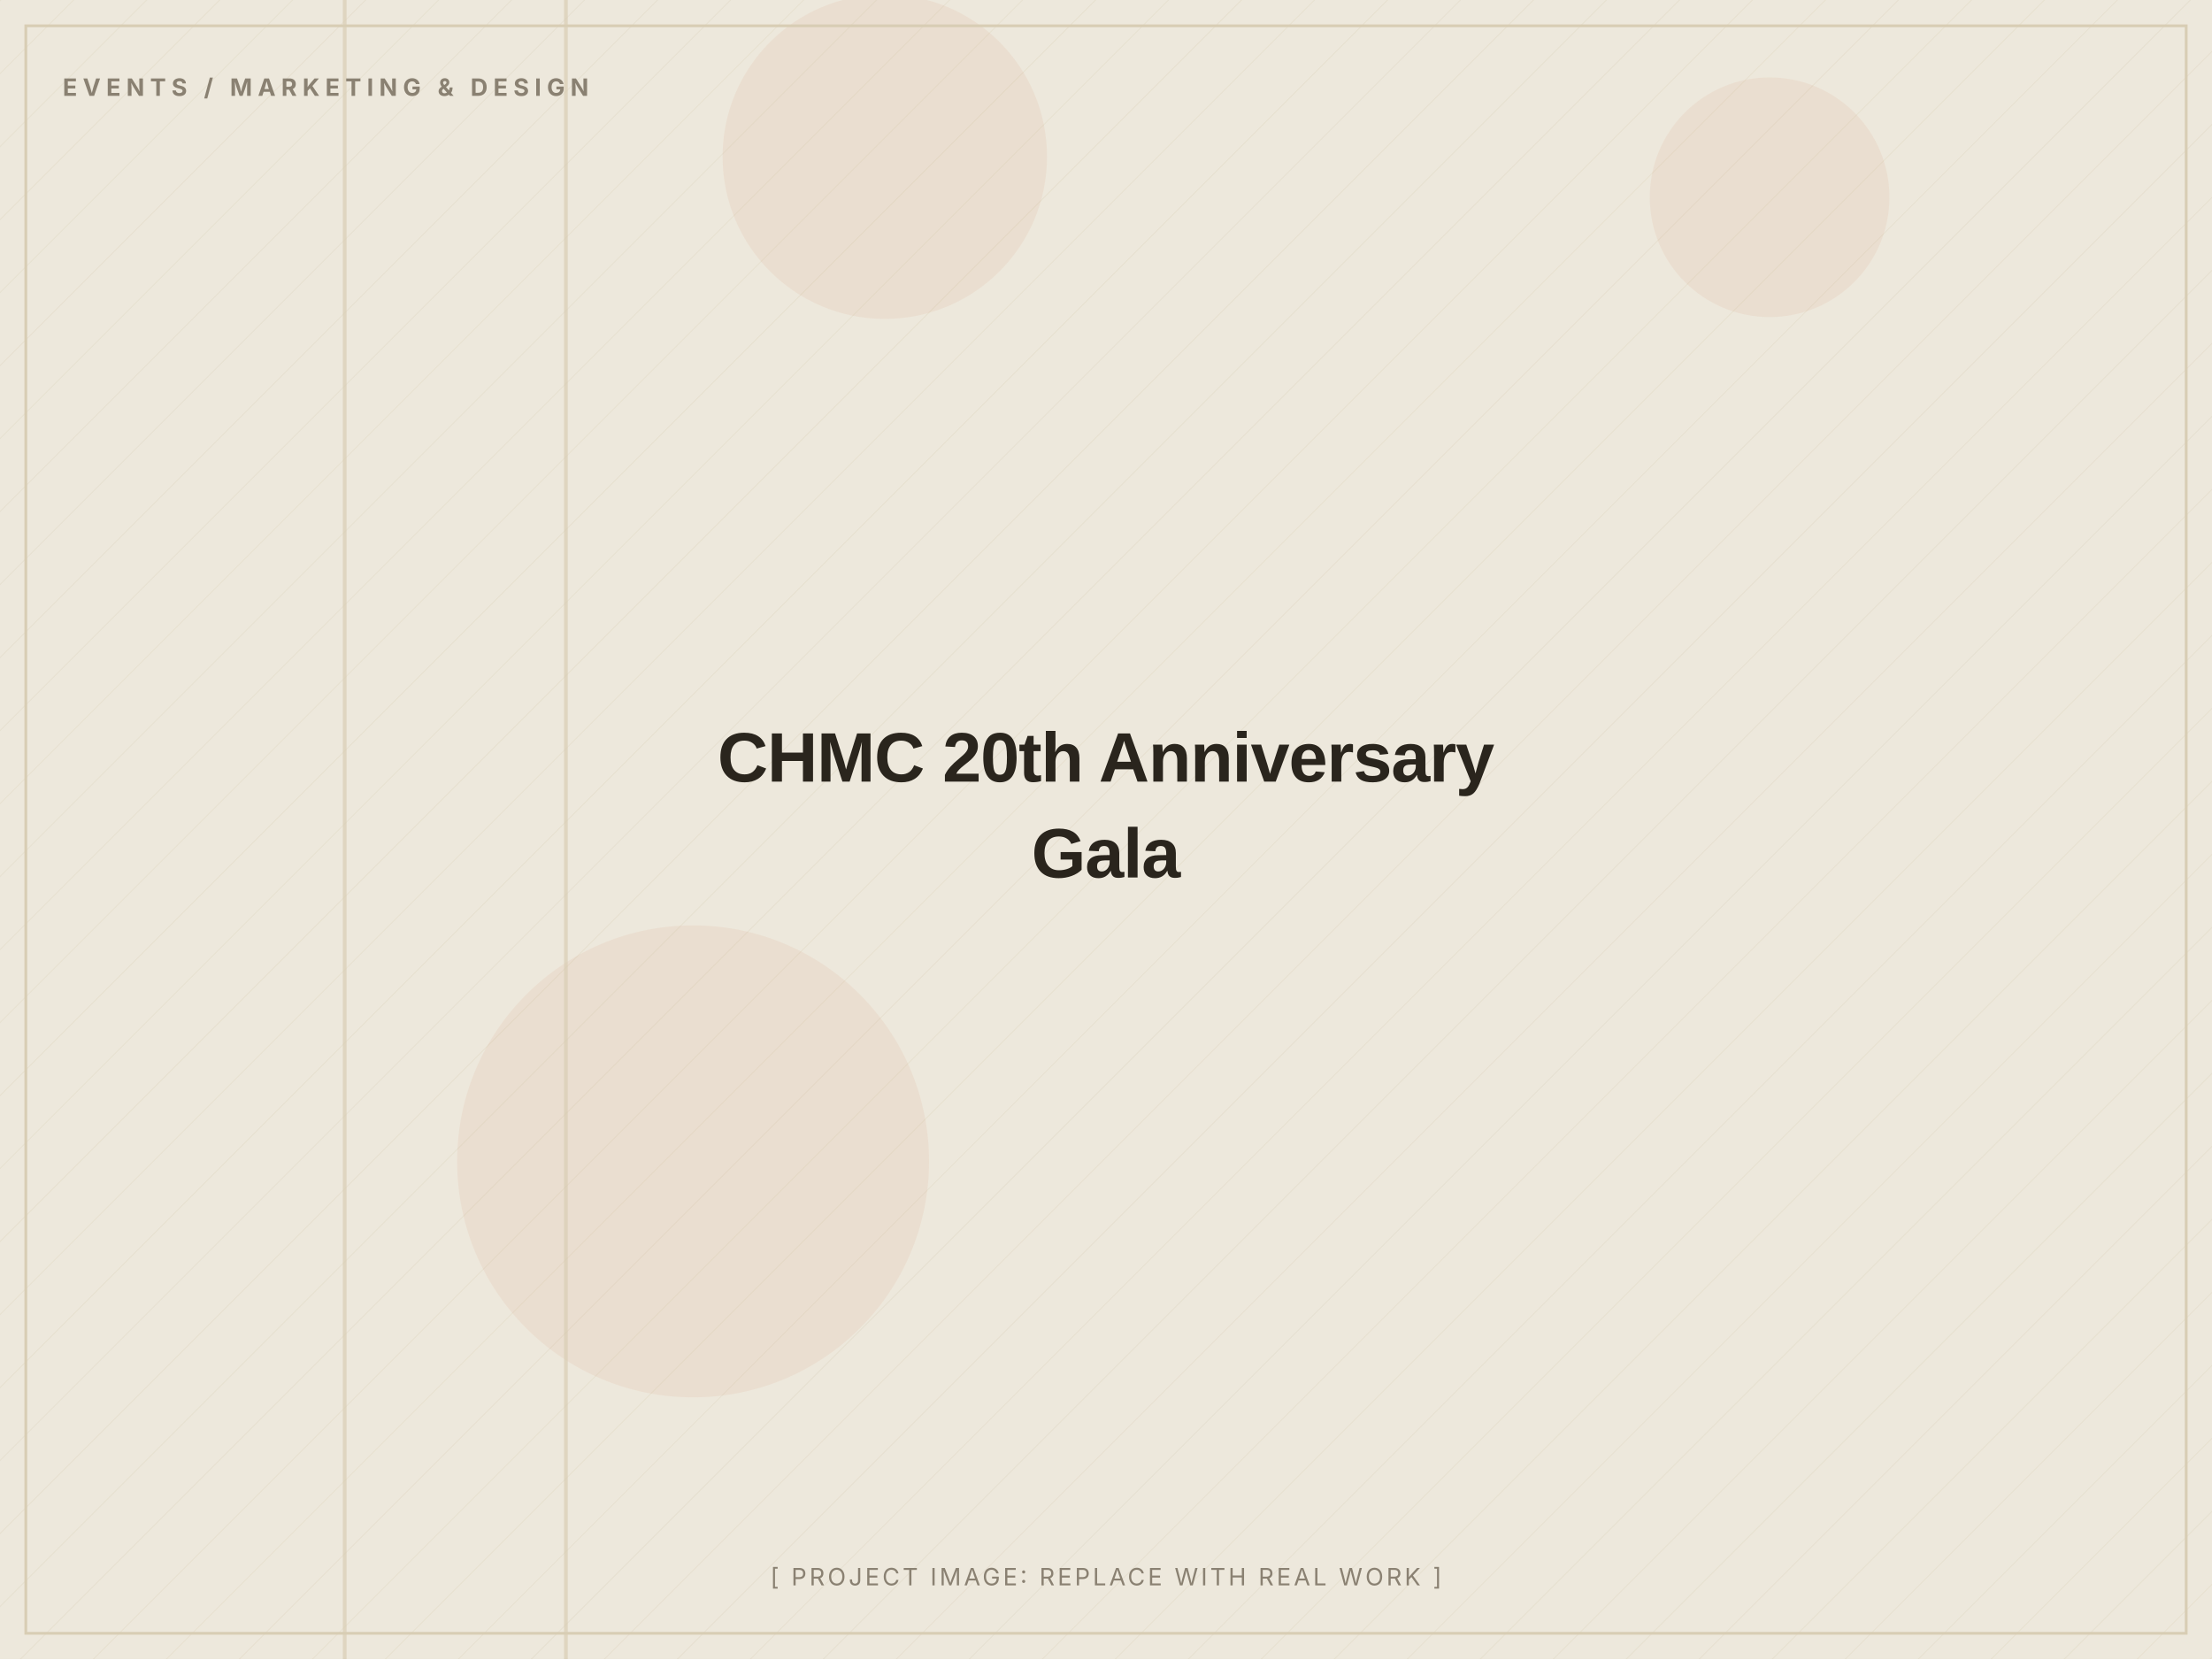
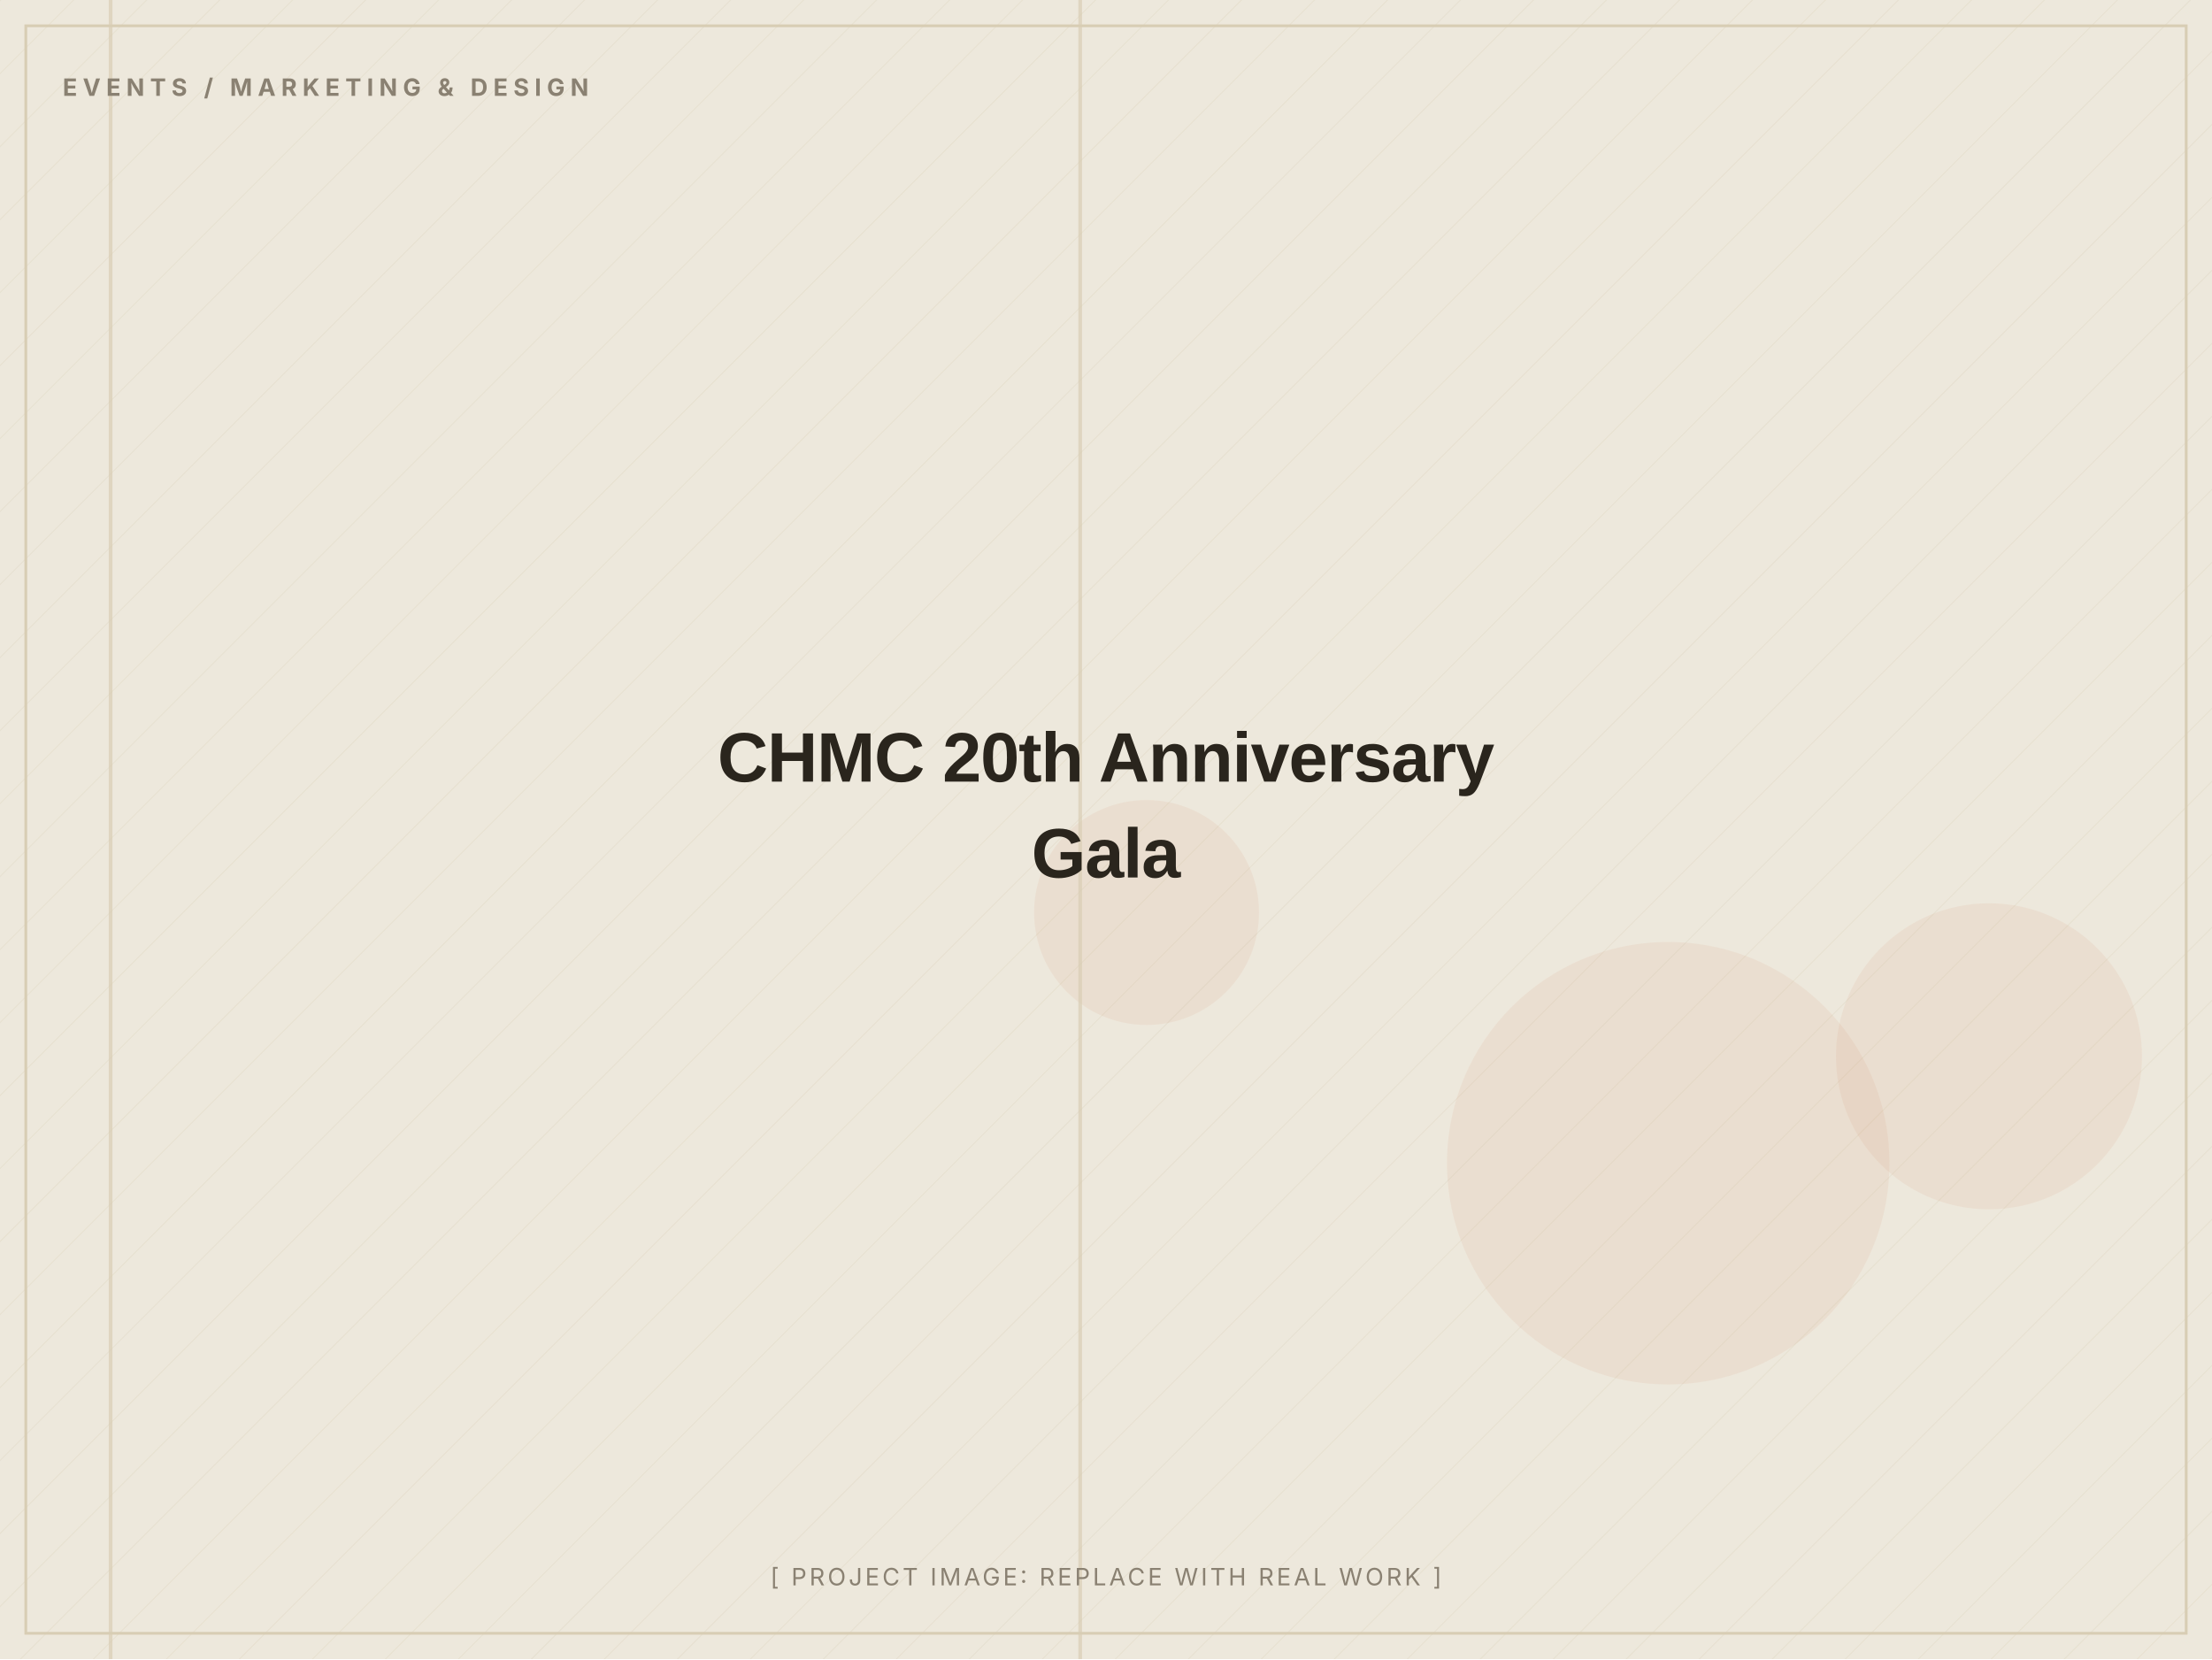
<svg xmlns="http://www.w3.org/2000/svg" width="1200" height="900" viewBox="0 0 1200 900" role="img" aria-label="CHMC 20th Anniversary Gala (placeholder image)">
  <defs>
    <pattern id="d" width="28" height="28" patternUnits="userSpaceOnUse" patternTransform="rotate(45)">
      <line x1="0" y1="0" x2="0" y2="28" stroke="#D8CDB4" stroke-width="1" opacity="0.5" />
    </pattern>
  </defs>
  <rect width="1200" height="900" fill="#EDE8DC" />
  <rect width="1200" height="900" fill="url(#d)" opacity="0.55" />
-   <circle cx="480" cy="85" r="88" fill="#C2410C" opacity="0.06" />
-   <circle cx="960" cy="107" r="65" fill="#C2410C" opacity="0.06" />
-   <circle cx="376" cy="630" r="128" fill="#C2410C" opacity="0.06" />
-   <rect x="306" y="0" width="2" height="900" fill="#D8CDB4" opacity="0.7" />
-   <rect x="186" y="0" width="2" height="900" fill="#D8CDB4" opacity="0.7" />
+   <circle cx="622" cy="495" r="61" fill="#C2410C" opacity="0.06" />
+   <circle cx="1079" cy="573" r="83" fill="#C2410C" opacity="0.06" />
+   <circle cx="905" cy="631" r="120" fill="#C2410C" opacity="0.06" />
+   <rect x="585" y="0" width="2" height="900" fill="#D8CDB4" opacity="0.7" />
+   <rect x="59" y="0" width="2" height="900" fill="#D8CDB4" opacity="0.7" />
  <rect x="14" y="14" width="1172" height="872" fill="none" stroke="#D8CDB4" stroke-width="1.5" />
  <text x="34" y="52" font-family="Inter, Arial, sans-serif" font-weight="700" font-size="13" letter-spacing="3" fill="#8A8172">EVENTS / MARKETING &amp; DESIGN</text>
  <text x="600.0" y="424.0" text-anchor="middle" font-family="Archivo, Arial, sans-serif" font-weight="800" font-size="38" letter-spacing="-0.5" fill="#2A251D">CHMC 20th Anniversary</text>
  <text x="600.0" y="476.0" text-anchor="middle" font-family="Archivo, Arial, sans-serif" font-weight="800" font-size="38" letter-spacing="-0.5" fill="#2A251D">Gala</text>
  <text x="600.0" y="860" text-anchor="middle" font-family="Inter, Arial, sans-serif" font-size="13" letter-spacing="1.5" fill="#8A8172">[ PROJECT IMAGE: REPLACE WITH REAL WORK ]</text>
</svg>
